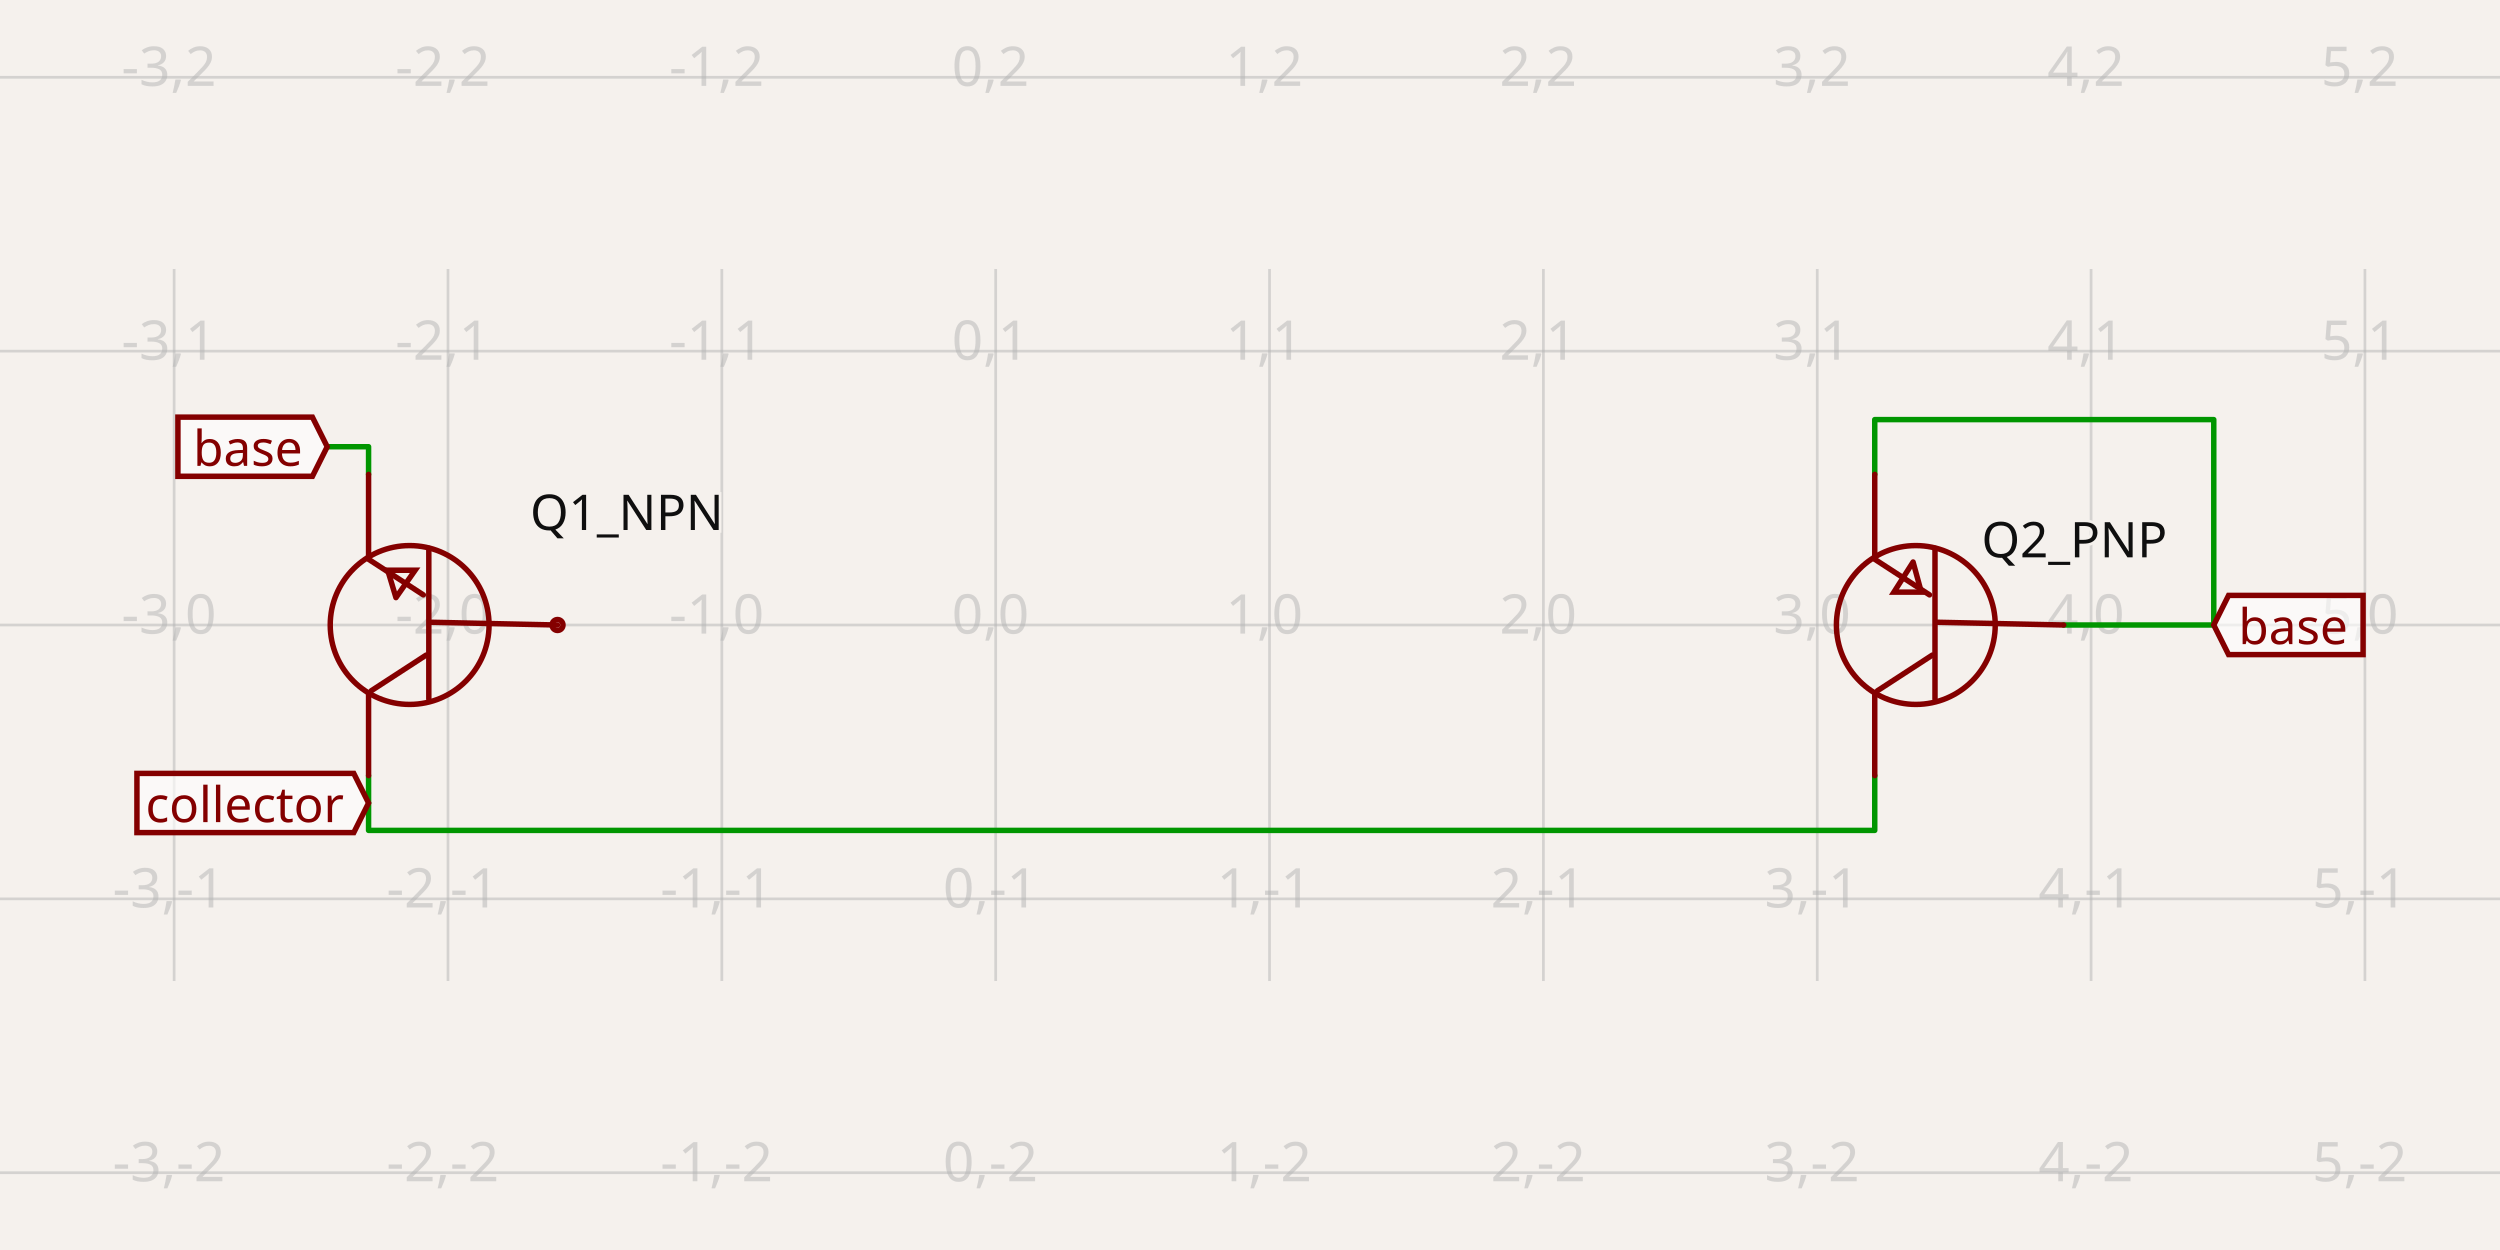
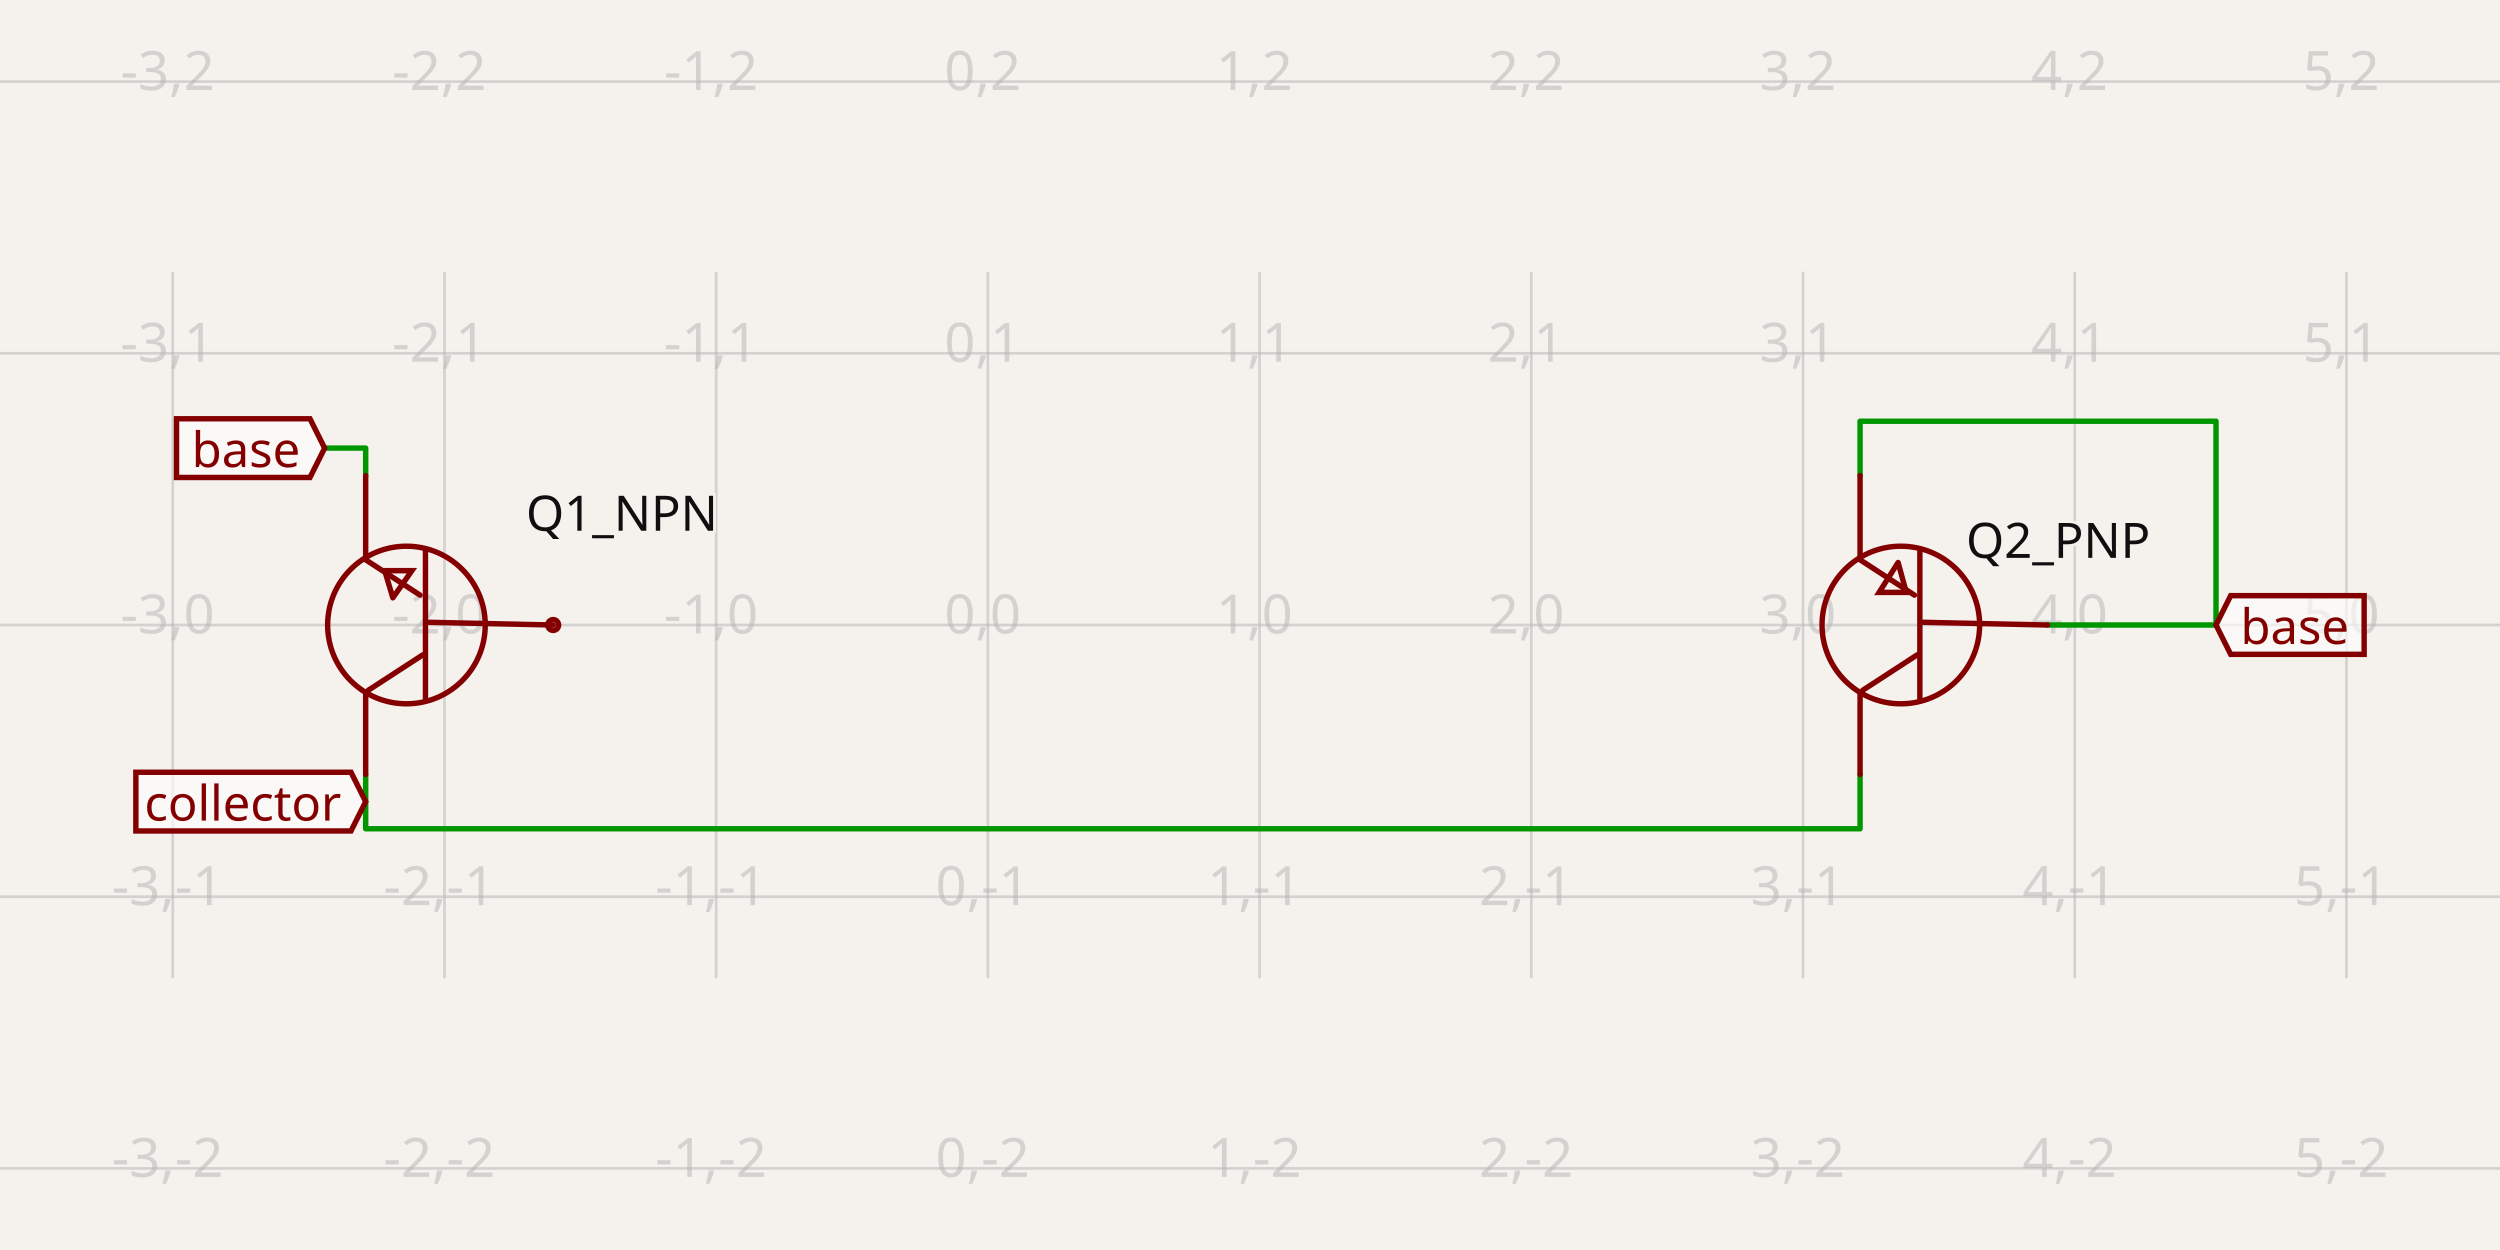
- <svg xmlns="http://www.w3.org/2000/svg" class="tscircuit-schematic" width="1200" height="600" style="background-color: rgb(245, 241, 237)" data-real-to-screen-transform="matrix(131.4482678039,0,0,-131.4482678039,477.9283752994,300)" data-software-used-string="@tscircuit/core@0.0.1394">
+ <svg xmlns="http://www.w3.org/2000/svg" class="tscircuit-schematic" width="1200" height="600" style="background-color: rgb(245, 241, 237)" data-real-to-screen-transform="matrix(130.4196614885,0,0,-130.4196614885,474.1884998841,300)" data-software-used-string="@tscircuit/core@0.0.1394">
  <style>
              .boundary { fill: rgb(245, 241, 237); }
              .schematic-boundary { fill: none; stroke: #fff; }
              .component { fill: none; stroke: rgb(132, 0, 0); }
              .chip { fill: rgb(255, 255, 194); stroke: rgb(132, 0, 0); }
              .component-pin { fill: none; stroke: rgb(132, 0, 0); }
              /* Basic per-trace hover fallback */
              .trace:hover {
                filter: invert(1);
              }
              .trace:hover .trace-crossing-outline {
                opacity: 0;
              }
              .trace:hover .trace-junction {
                filter: invert(1);
              }
              /* Net-hover highlighting: when a trace or its overlays are hovered,
                 invert color for all traces (base + overlays) sharing the same
                 subcircuit connectivity key. Also hide crossing outline during hover. */
              svg:has(:is(g.trace[data-subcircuit-connectivity-map-key="unnamedsubcircuitsubcircuit_source_group_0_connectivity_net1"], g.trace-overlays[data-subcircuit-connectivity-map-key="unnamedsubcircuitsubcircuit_source_group_0_connectivity_net1"]):hover) :is(g.trace[data-subcircuit-connectivity-map-key="unnamedsubcircuitsubcircuit_source_group_0_connectivity_net1"], g.trace-overlays[data-subcircuit-connectivity-map-key="unnamedsubcircuitsubcircuit_source_group_0_connectivity_net1"]) { filter: invert(1); }
svg:has(:is(g.trace[data-subcircuit-connectivity-map-key="unnamedsubcircuitsubcircuit_source_group_0_connectivity_net1"], g.trace-overlays[data-subcircuit-connectivity-map-key="unnamedsubcircuitsubcircuit_source_group_0_connectivity_net1"]):hover) g.trace-overlays[data-subcircuit-connectivity-map-key="unnamedsubcircuitsubcircuit_source_group_0_connectivity_net1"] .trace-crossing-outline { opacity: 0; }
svg:has(:is(g.trace[data-subcircuit-connectivity-map-key="unnamedsubcircuitsubcircuit_source_group_0_connectivity_net0"], g.trace-overlays[data-subcircuit-connectivity-map-key="unnamedsubcircuitsubcircuit_source_group_0_connectivity_net0"]):hover) :is(g.trace[data-subcircuit-connectivity-map-key="unnamedsubcircuitsubcircuit_source_group_0_connectivity_net0"], g.trace-overlays[data-subcircuit-connectivity-map-key="unnamedsubcircuitsubcircuit_source_group_0_connectivity_net0"]) { filter: invert(1); }
svg:has(:is(g.trace[data-subcircuit-connectivity-map-key="unnamedsubcircuitsubcircuit_source_group_0_connectivity_net0"], g.trace-overlays[data-subcircuit-connectivity-map-key="unnamedsubcircuitsubcircuit_source_group_0_connectivity_net0"]):hover) g.trace-overlays[data-subcircuit-connectivity-map-key="unnamedsubcircuitsubcircuit_source_group_0_connectivity_net0"] .trace-crossing-outline { opacity: 0; }
              .text { font-family: sans-serif; fill: rgb(0, 150, 0); }
              .pin-number { fill: rgb(169, 0, 0); }
              .port-label { fill: rgb(0, 100, 100); }
              .component-name { fill: rgb(0, 100, 100); }
              
            </style>
  <rect class="boundary" x="0" y="0" width="1200" height="600" />
  <g class="grid sch-grid">
-     <line x1="-47.865" y1="470.883" x2="-47.865" y2="129.117" stroke="rgb(181, 181, 181)" stroke-width="1.314" stroke-opacity="0.5" />
-     <line x1="83.584" y1="470.883" x2="83.584" y2="129.117" stroke="rgb(181, 181, 181)" stroke-width="1.314" stroke-opacity="0.5" />
-     <line x1="215.032" y1="470.883" x2="215.032" y2="129.117" stroke="rgb(181, 181, 181)" stroke-width="1.314" stroke-opacity="0.5" />
-     <line x1="346.48" y1="470.883" x2="346.48" y2="129.117" stroke="rgb(181, 181, 181)" stroke-width="1.314" stroke-opacity="0.5" />
-     <line x1="477.928" y1="470.883" x2="477.928" y2="129.117" stroke="rgb(181, 181, 181)" stroke-width="1.314" stroke-opacity="0.5" />
-     <line x1="609.377" y1="470.883" x2="609.377" y2="129.117" stroke="rgb(181, 181, 181)" stroke-width="1.314" stroke-opacity="0.5" />
-     <line x1="740.825" y1="470.883" x2="740.825" y2="129.117" stroke="rgb(181, 181, 181)" stroke-width="1.314" stroke-opacity="0.5" />
-     <line x1="872.273" y1="470.883" x2="872.273" y2="129.117" stroke="rgb(181, 181, 181)" stroke-width="1.314" stroke-opacity="0.5" />
-     <line x1="1003.721" y1="470.883" x2="1003.721" y2="129.117" stroke="rgb(181, 181, 181)" stroke-width="1.314" stroke-opacity="0.5" />
-     <line x1="1135.17" y1="470.883" x2="1135.17" y2="129.117" stroke="rgb(181, 181, 181)" stroke-width="1.314" stroke-opacity="0.5" />
-     <line x1="1266.618" y1="470.883" x2="1266.618" y2="129.117" stroke="rgb(181, 181, 181)" stroke-width="1.314" stroke-opacity="0.5" />
-     <line x1="1.2676082405960187e-10" y1="562.897" x2="1200" y2="562.897" stroke="rgb(181, 181, 181)" stroke-width="1.314" stroke-opacity="0.5" />
-     <line x1="1.2676082405960187e-10" y1="431.448" x2="1200" y2="431.448" stroke="rgb(181, 181, 181)" stroke-width="1.314" stroke-opacity="0.5" />
-     <line x1="1.2676082405960187e-10" y1="300" x2="1200" y2="300" stroke="rgb(181, 181, 181)" stroke-width="1.314" stroke-opacity="0.5" />
-     <line x1="1.2676082405960187e-10" y1="168.552" x2="1200" y2="168.552" stroke="rgb(181, 181, 181)" stroke-width="1.314" stroke-opacity="0.5" />
-     <line x1="1.2676082405960187e-10" y1="37.103" x2="1200" y2="37.103" stroke="rgb(181, 181, 181)" stroke-width="1.314" stroke-opacity="0.5" />
-     <text x="-50.365" y="557.897" fill="rgb(181, 181, 181)" font-size="26.29" fill-opacity="0.5" text-anchor="middle" dominant-baseline="middle" font-family="sans-serif">-4,-2</text>
-     <text x="-50.365" y="426.448" fill="rgb(181, 181, 181)" font-size="26.29" fill-opacity="0.5" text-anchor="middle" dominant-baseline="middle" font-family="sans-serif">-4,-1</text>
-     <text x="-50.365" y="295" fill="rgb(181, 181, 181)" font-size="26.29" fill-opacity="0.5" text-anchor="middle" dominant-baseline="middle" font-family="sans-serif">-4,0</text>
-     <text x="-50.365" y="163.552" fill="rgb(181, 181, 181)" font-size="26.29" fill-opacity="0.5" text-anchor="middle" dominant-baseline="middle" font-family="sans-serif">-4,1</text>
-     <text x="-50.365" y="32.103" fill="rgb(181, 181, 181)" font-size="26.29" fill-opacity="0.5" text-anchor="middle" dominant-baseline="middle" font-family="sans-serif">-4,2</text>
-     <text x="81.084" y="557.897" fill="rgb(181, 181, 181)" font-size="26.29" fill-opacity="0.5" text-anchor="middle" dominant-baseline="middle" font-family="sans-serif">-3,-2</text>
-     <text x="81.084" y="426.448" fill="rgb(181, 181, 181)" font-size="26.29" fill-opacity="0.5" text-anchor="middle" dominant-baseline="middle" font-family="sans-serif">-3,-1</text>
-     <text x="81.084" y="295" fill="rgb(181, 181, 181)" font-size="26.29" fill-opacity="0.5" text-anchor="middle" dominant-baseline="middle" font-family="sans-serif">-3,0</text>
-     <text x="81.084" y="163.552" fill="rgb(181, 181, 181)" font-size="26.29" fill-opacity="0.5" text-anchor="middle" dominant-baseline="middle" font-family="sans-serif">-3,1</text>
-     <text x="81.084" y="32.103" fill="rgb(181, 181, 181)" font-size="26.29" fill-opacity="0.5" text-anchor="middle" dominant-baseline="middle" font-family="sans-serif">-3,2</text>
-     <text x="212.532" y="557.897" fill="rgb(181, 181, 181)" font-size="26.29" fill-opacity="0.5" text-anchor="middle" dominant-baseline="middle" font-family="sans-serif">-2,-2</text>
-     <text x="212.532" y="426.448" fill="rgb(181, 181, 181)" font-size="26.29" fill-opacity="0.5" text-anchor="middle" dominant-baseline="middle" font-family="sans-serif">-2,-1</text>
-     <text x="212.532" y="295" fill="rgb(181, 181, 181)" font-size="26.29" fill-opacity="0.5" text-anchor="middle" dominant-baseline="middle" font-family="sans-serif">-2,0</text>
-     <text x="212.532" y="163.552" fill="rgb(181, 181, 181)" font-size="26.29" fill-opacity="0.5" text-anchor="middle" dominant-baseline="middle" font-family="sans-serif">-2,1</text>
-     <text x="212.532" y="32.103" fill="rgb(181, 181, 181)" font-size="26.29" fill-opacity="0.5" text-anchor="middle" dominant-baseline="middle" font-family="sans-serif">-2,2</text>
-     <text x="343.98" y="557.897" fill="rgb(181, 181, 181)" font-size="26.29" fill-opacity="0.5" text-anchor="middle" dominant-baseline="middle" font-family="sans-serif">-1,-2</text>
-     <text x="343.98" y="426.448" fill="rgb(181, 181, 181)" font-size="26.29" fill-opacity="0.5" text-anchor="middle" dominant-baseline="middle" font-family="sans-serif">-1,-1</text>
-     <text x="343.98" y="295" fill="rgb(181, 181, 181)" font-size="26.29" fill-opacity="0.5" text-anchor="middle" dominant-baseline="middle" font-family="sans-serif">-1,0</text>
-     <text x="343.98" y="163.552" fill="rgb(181, 181, 181)" font-size="26.29" fill-opacity="0.5" text-anchor="middle" dominant-baseline="middle" font-family="sans-serif">-1,1</text>
-     <text x="343.98" y="32.103" fill="rgb(181, 181, 181)" font-size="26.29" fill-opacity="0.5" text-anchor="middle" dominant-baseline="middle" font-family="sans-serif">-1,2</text>
-     <text x="475.428" y="557.897" fill="rgb(181, 181, 181)" font-size="26.29" fill-opacity="0.5" text-anchor="middle" dominant-baseline="middle" font-family="sans-serif">0,-2</text>
-     <text x="475.428" y="426.448" fill="rgb(181, 181, 181)" font-size="26.29" fill-opacity="0.5" text-anchor="middle" dominant-baseline="middle" font-family="sans-serif">0,-1</text>
-     <text x="475.428" y="295" fill="rgb(181, 181, 181)" font-size="26.29" fill-opacity="0.5" text-anchor="middle" dominant-baseline="middle" font-family="sans-serif">0,0</text>
-     <text x="475.428" y="163.552" fill="rgb(181, 181, 181)" font-size="26.29" fill-opacity="0.5" text-anchor="middle" dominant-baseline="middle" font-family="sans-serif">0,1</text>
-     <text x="475.428" y="32.103" fill="rgb(181, 181, 181)" font-size="26.29" fill-opacity="0.5" text-anchor="middle" dominant-baseline="middle" font-family="sans-serif">0,2</text>
-     <text x="606.877" y="557.897" fill="rgb(181, 181, 181)" font-size="26.29" fill-opacity="0.5" text-anchor="middle" dominant-baseline="middle" font-family="sans-serif">1,-2</text>
-     <text x="606.877" y="426.448" fill="rgb(181, 181, 181)" font-size="26.29" fill-opacity="0.5" text-anchor="middle" dominant-baseline="middle" font-family="sans-serif">1,-1</text>
-     <text x="606.877" y="295" fill="rgb(181, 181, 181)" font-size="26.29" fill-opacity="0.5" text-anchor="middle" dominant-baseline="middle" font-family="sans-serif">1,0</text>
-     <text x="606.877" y="163.552" fill="rgb(181, 181, 181)" font-size="26.29" fill-opacity="0.5" text-anchor="middle" dominant-baseline="middle" font-family="sans-serif">1,1</text>
-     <text x="606.877" y="32.103" fill="rgb(181, 181, 181)" font-size="26.29" fill-opacity="0.5" text-anchor="middle" dominant-baseline="middle" font-family="sans-serif">1,2</text>
-     <text x="738.325" y="557.897" fill="rgb(181, 181, 181)" font-size="26.29" fill-opacity="0.5" text-anchor="middle" dominant-baseline="middle" font-family="sans-serif">2,-2</text>
-     <text x="738.325" y="426.448" fill="rgb(181, 181, 181)" font-size="26.29" fill-opacity="0.5" text-anchor="middle" dominant-baseline="middle" font-family="sans-serif">2,-1</text>
-     <text x="738.325" y="295" fill="rgb(181, 181, 181)" font-size="26.29" fill-opacity="0.5" text-anchor="middle" dominant-baseline="middle" font-family="sans-serif">2,0</text>
-     <text x="738.325" y="163.552" fill="rgb(181, 181, 181)" font-size="26.29" fill-opacity="0.5" text-anchor="middle" dominant-baseline="middle" font-family="sans-serif">2,1</text>
-     <text x="738.325" y="32.103" fill="rgb(181, 181, 181)" font-size="26.29" fill-opacity="0.5" text-anchor="middle" dominant-baseline="middle" font-family="sans-serif">2,2</text>
-     <text x="869.773" y="557.897" fill="rgb(181, 181, 181)" font-size="26.29" fill-opacity="0.5" text-anchor="middle" dominant-baseline="middle" font-family="sans-serif">3,-2</text>
-     <text x="869.773" y="426.448" fill="rgb(181, 181, 181)" font-size="26.29" fill-opacity="0.5" text-anchor="middle" dominant-baseline="middle" font-family="sans-serif">3,-1</text>
-     <text x="869.773" y="295" fill="rgb(181, 181, 181)" font-size="26.29" fill-opacity="0.5" text-anchor="middle" dominant-baseline="middle" font-family="sans-serif">3,0</text>
-     <text x="869.773" y="163.552" fill="rgb(181, 181, 181)" font-size="26.29" fill-opacity="0.5" text-anchor="middle" dominant-baseline="middle" font-family="sans-serif">3,1</text>
-     <text x="869.773" y="32.103" fill="rgb(181, 181, 181)" font-size="26.29" fill-opacity="0.5" text-anchor="middle" dominant-baseline="middle" font-family="sans-serif">3,2</text>
-     <text x="1001.221" y="557.897" fill="rgb(181, 181, 181)" font-size="26.29" fill-opacity="0.5" text-anchor="middle" dominant-baseline="middle" font-family="sans-serif">4,-2</text>
-     <text x="1001.221" y="426.448" fill="rgb(181, 181, 181)" font-size="26.29" fill-opacity="0.5" text-anchor="middle" dominant-baseline="middle" font-family="sans-serif">4,-1</text>
-     <text x="1001.221" y="295" fill="rgb(181, 181, 181)" font-size="26.29" fill-opacity="0.5" text-anchor="middle" dominant-baseline="middle" font-family="sans-serif">4,0</text>
-     <text x="1001.221" y="163.552" fill="rgb(181, 181, 181)" font-size="26.29" fill-opacity="0.5" text-anchor="middle" dominant-baseline="middle" font-family="sans-serif">4,1</text>
-     <text x="1001.221" y="32.103" fill="rgb(181, 181, 181)" font-size="26.29" fill-opacity="0.5" text-anchor="middle" dominant-baseline="middle" font-family="sans-serif">4,2</text>
-     <text x="1132.67" y="557.897" fill="rgb(181, 181, 181)" font-size="26.29" fill-opacity="0.5" text-anchor="middle" dominant-baseline="middle" font-family="sans-serif">5,-2</text>
-     <text x="1132.67" y="426.448" fill="rgb(181, 181, 181)" font-size="26.29" fill-opacity="0.5" text-anchor="middle" dominant-baseline="middle" font-family="sans-serif">5,-1</text>
-     <text x="1132.67" y="295" fill="rgb(181, 181, 181)" font-size="26.29" fill-opacity="0.5" text-anchor="middle" dominant-baseline="middle" font-family="sans-serif">5,0</text>
-     <text x="1132.67" y="163.552" fill="rgb(181, 181, 181)" font-size="26.29" fill-opacity="0.5" text-anchor="middle" dominant-baseline="middle" font-family="sans-serif">5,1</text>
-     <text x="1132.67" y="32.103" fill="rgb(181, 181, 181)" font-size="26.29" fill-opacity="0.5" text-anchor="middle" dominant-baseline="middle" font-family="sans-serif">5,2</text>
-     <text x="1264.118" y="557.897" fill="rgb(181, 181, 181)" font-size="26.29" fill-opacity="0.5" text-anchor="middle" dominant-baseline="middle" font-family="sans-serif">6,-2</text>
-     <text x="1264.118" y="426.448" fill="rgb(181, 181, 181)" font-size="26.29" fill-opacity="0.5" text-anchor="middle" dominant-baseline="middle" font-family="sans-serif">6,-1</text>
-     <text x="1264.118" y="295" fill="rgb(181, 181, 181)" font-size="26.29" fill-opacity="0.5" text-anchor="middle" dominant-baseline="middle" font-family="sans-serif">6,0</text>
-     <text x="1264.118" y="163.552" fill="rgb(181, 181, 181)" font-size="26.29" fill-opacity="0.5" text-anchor="middle" dominant-baseline="middle" font-family="sans-serif">6,1</text>
-     <text x="1264.118" y="32.103" fill="rgb(181, 181, 181)" font-size="26.29" fill-opacity="0.5" text-anchor="middle" dominant-baseline="middle" font-family="sans-serif">6,2</text>
+     <line x1="-47.49" y1="469.546" x2="-47.49" y2="130.454" stroke="rgb(181, 181, 181)" stroke-width="1.304" stroke-opacity="0.5" />
+     <line x1="82.93" y1="469.546" x2="82.93" y2="130.454" stroke="rgb(181, 181, 181)" stroke-width="1.304" stroke-opacity="0.5" />
+     <line x1="213.349" y1="469.546" x2="213.349" y2="130.454" stroke="rgb(181, 181, 181)" stroke-width="1.304" stroke-opacity="0.5" />
+     <line x1="343.769" y1="469.546" x2="343.769" y2="130.454" stroke="rgb(181, 181, 181)" stroke-width="1.304" stroke-opacity="0.5" />
+     <line x1="474.188" y1="469.546" x2="474.188" y2="130.454" stroke="rgb(181, 181, 181)" stroke-width="1.304" stroke-opacity="0.5" />
+     <line x1="604.608" y1="469.546" x2="604.608" y2="130.454" stroke="rgb(181, 181, 181)" stroke-width="1.304" stroke-opacity="0.5" />
+     <line x1="735.028" y1="469.546" x2="735.028" y2="130.454" stroke="rgb(181, 181, 181)" stroke-width="1.304" stroke-opacity="0.5" />
+     <line x1="865.447" y1="469.546" x2="865.447" y2="130.454" stroke="rgb(181, 181, 181)" stroke-width="1.304" stroke-opacity="0.5" />
+     <line x1="995.867" y1="469.546" x2="995.867" y2="130.454" stroke="rgb(181, 181, 181)" stroke-width="1.304" stroke-opacity="0.5" />
+     <line x1="1126.287" y1="469.546" x2="1126.287" y2="130.454" stroke="rgb(181, 181, 181)" stroke-width="1.304" stroke-opacity="0.5" />
+     <line x1="1256.706" y1="469.546" x2="1256.706" y2="130.454" stroke="rgb(181, 181, 181)" stroke-width="1.304" stroke-opacity="0.5" />
+     <line x1="1.1243628250667825e-10" y1="560.839" x2="1200" y2="560.839" stroke="rgb(181, 181, 181)" stroke-width="1.304" stroke-opacity="0.5" />
+     <line x1="1.1243628250667825e-10" y1="430.42" x2="1200" y2="430.42" stroke="rgb(181, 181, 181)" stroke-width="1.304" stroke-opacity="0.5" />
+     <line x1="1.1243628250667825e-10" y1="300" x2="1200" y2="300" stroke="rgb(181, 181, 181)" stroke-width="1.304" stroke-opacity="0.5" />
+     <line x1="1.1243628250667825e-10" y1="169.58" x2="1200" y2="169.58" stroke="rgb(181, 181, 181)" stroke-width="1.304" stroke-opacity="0.5" />
+     <line x1="1.1243628250667825e-10" y1="39.161" x2="1200" y2="39.161" stroke="rgb(181, 181, 181)" stroke-width="1.304" stroke-opacity="0.5" />
+     <text x="-49.99" y="555.839" fill="rgb(181, 181, 181)" font-size="26.084" fill-opacity="0.5" text-anchor="middle" dominant-baseline="middle" font-family="sans-serif">-4,-2</text>
+     <text x="-49.99" y="425.42" fill="rgb(181, 181, 181)" font-size="26.084" fill-opacity="0.5" text-anchor="middle" dominant-baseline="middle" font-family="sans-serif">-4,-1</text>
+     <text x="-49.99" y="295" fill="rgb(181, 181, 181)" font-size="26.084" fill-opacity="0.5" text-anchor="middle" dominant-baseline="middle" font-family="sans-serif">-4,0</text>
+     <text x="-49.99" y="164.58" fill="rgb(181, 181, 181)" font-size="26.084" fill-opacity="0.5" text-anchor="middle" dominant-baseline="middle" font-family="sans-serif">-4,1</text>
+     <text x="-49.99" y="34.161" fill="rgb(181, 181, 181)" font-size="26.084" fill-opacity="0.5" text-anchor="middle" dominant-baseline="middle" font-family="sans-serif">-4,2</text>
+     <text x="80.43" y="555.839" fill="rgb(181, 181, 181)" font-size="26.084" fill-opacity="0.5" text-anchor="middle" dominant-baseline="middle" font-family="sans-serif">-3,-2</text>
+     <text x="80.43" y="425.42" fill="rgb(181, 181, 181)" font-size="26.084" fill-opacity="0.5" text-anchor="middle" dominant-baseline="middle" font-family="sans-serif">-3,-1</text>
+     <text x="80.43" y="295" fill="rgb(181, 181, 181)" font-size="26.084" fill-opacity="0.5" text-anchor="middle" dominant-baseline="middle" font-family="sans-serif">-3,0</text>
+     <text x="80.43" y="164.58" fill="rgb(181, 181, 181)" font-size="26.084" fill-opacity="0.5" text-anchor="middle" dominant-baseline="middle" font-family="sans-serif">-3,1</text>
+     <text x="80.43" y="34.161" fill="rgb(181, 181, 181)" font-size="26.084" fill-opacity="0.5" text-anchor="middle" dominant-baseline="middle" font-family="sans-serif">-3,2</text>
+     <text x="210.849" y="555.839" fill="rgb(181, 181, 181)" font-size="26.084" fill-opacity="0.5" text-anchor="middle" dominant-baseline="middle" font-family="sans-serif">-2,-2</text>
+     <text x="210.849" y="425.42" fill="rgb(181, 181, 181)" font-size="26.084" fill-opacity="0.5" text-anchor="middle" dominant-baseline="middle" font-family="sans-serif">-2,-1</text>
+     <text x="210.849" y="295" fill="rgb(181, 181, 181)" font-size="26.084" fill-opacity="0.5" text-anchor="middle" dominant-baseline="middle" font-family="sans-serif">-2,0</text>
+     <text x="210.849" y="164.58" fill="rgb(181, 181, 181)" font-size="26.084" fill-opacity="0.5" text-anchor="middle" dominant-baseline="middle" font-family="sans-serif">-2,1</text>
+     <text x="210.849" y="34.161" fill="rgb(181, 181, 181)" font-size="26.084" fill-opacity="0.5" text-anchor="middle" dominant-baseline="middle" font-family="sans-serif">-2,2</text>
+     <text x="341.269" y="555.839" fill="rgb(181, 181, 181)" font-size="26.084" fill-opacity="0.5" text-anchor="middle" dominant-baseline="middle" font-family="sans-serif">-1,-2</text>
+     <text x="341.269" y="425.42" fill="rgb(181, 181, 181)" font-size="26.084" fill-opacity="0.5" text-anchor="middle" dominant-baseline="middle" font-family="sans-serif">-1,-1</text>
+     <text x="341.269" y="295" fill="rgb(181, 181, 181)" font-size="26.084" fill-opacity="0.5" text-anchor="middle" dominant-baseline="middle" font-family="sans-serif">-1,0</text>
+     <text x="341.269" y="164.58" fill="rgb(181, 181, 181)" font-size="26.084" fill-opacity="0.5" text-anchor="middle" dominant-baseline="middle" font-family="sans-serif">-1,1</text>
+     <text x="341.269" y="34.161" fill="rgb(181, 181, 181)" font-size="26.084" fill-opacity="0.5" text-anchor="middle" dominant-baseline="middle" font-family="sans-serif">-1,2</text>
+     <text x="471.688" y="555.839" fill="rgb(181, 181, 181)" font-size="26.084" fill-opacity="0.5" text-anchor="middle" dominant-baseline="middle" font-family="sans-serif">0,-2</text>
+     <text x="471.688" y="425.42" fill="rgb(181, 181, 181)" font-size="26.084" fill-opacity="0.5" text-anchor="middle" dominant-baseline="middle" font-family="sans-serif">0,-1</text>
+     <text x="471.688" y="295" fill="rgb(181, 181, 181)" font-size="26.084" fill-opacity="0.5" text-anchor="middle" dominant-baseline="middle" font-family="sans-serif">0,0</text>
+     <text x="471.688" y="164.58" fill="rgb(181, 181, 181)" font-size="26.084" fill-opacity="0.5" text-anchor="middle" dominant-baseline="middle" font-family="sans-serif">0,1</text>
+     <text x="471.688" y="34.161" fill="rgb(181, 181, 181)" font-size="26.084" fill-opacity="0.5" text-anchor="middle" dominant-baseline="middle" font-family="sans-serif">0,2</text>
+     <text x="602.108" y="555.839" fill="rgb(181, 181, 181)" font-size="26.084" fill-opacity="0.5" text-anchor="middle" dominant-baseline="middle" font-family="sans-serif">1,-2</text>
+     <text x="602.108" y="425.42" fill="rgb(181, 181, 181)" font-size="26.084" fill-opacity="0.5" text-anchor="middle" dominant-baseline="middle" font-family="sans-serif">1,-1</text>
+     <text x="602.108" y="295" fill="rgb(181, 181, 181)" font-size="26.084" fill-opacity="0.5" text-anchor="middle" dominant-baseline="middle" font-family="sans-serif">1,0</text>
+     <text x="602.108" y="164.58" fill="rgb(181, 181, 181)" font-size="26.084" fill-opacity="0.5" text-anchor="middle" dominant-baseline="middle" font-family="sans-serif">1,1</text>
+     <text x="602.108" y="34.161" fill="rgb(181, 181, 181)" font-size="26.084" fill-opacity="0.5" text-anchor="middle" dominant-baseline="middle" font-family="sans-serif">1,2</text>
+     <text x="732.528" y="555.839" fill="rgb(181, 181, 181)" font-size="26.084" fill-opacity="0.5" text-anchor="middle" dominant-baseline="middle" font-family="sans-serif">2,-2</text>
+     <text x="732.528" y="425.42" fill="rgb(181, 181, 181)" font-size="26.084" fill-opacity="0.5" text-anchor="middle" dominant-baseline="middle" font-family="sans-serif">2,-1</text>
+     <text x="732.528" y="295" fill="rgb(181, 181, 181)" font-size="26.084" fill-opacity="0.5" text-anchor="middle" dominant-baseline="middle" font-family="sans-serif">2,0</text>
+     <text x="732.528" y="164.58" fill="rgb(181, 181, 181)" font-size="26.084" fill-opacity="0.5" text-anchor="middle" dominant-baseline="middle" font-family="sans-serif">2,1</text>
+     <text x="732.528" y="34.161" fill="rgb(181, 181, 181)" font-size="26.084" fill-opacity="0.5" text-anchor="middle" dominant-baseline="middle" font-family="sans-serif">2,2</text>
+     <text x="862.947" y="555.839" fill="rgb(181, 181, 181)" font-size="26.084" fill-opacity="0.5" text-anchor="middle" dominant-baseline="middle" font-family="sans-serif">3,-2</text>
+     <text x="862.947" y="425.42" fill="rgb(181, 181, 181)" font-size="26.084" fill-opacity="0.5" text-anchor="middle" dominant-baseline="middle" font-family="sans-serif">3,-1</text>
+     <text x="862.947" y="295" fill="rgb(181, 181, 181)" font-size="26.084" fill-opacity="0.5" text-anchor="middle" dominant-baseline="middle" font-family="sans-serif">3,0</text>
+     <text x="862.947" y="164.58" fill="rgb(181, 181, 181)" font-size="26.084" fill-opacity="0.5" text-anchor="middle" dominant-baseline="middle" font-family="sans-serif">3,1</text>
+     <text x="862.947" y="34.161" fill="rgb(181, 181, 181)" font-size="26.084" fill-opacity="0.5" text-anchor="middle" dominant-baseline="middle" font-family="sans-serif">3,2</text>
+     <text x="993.367" y="555.839" fill="rgb(181, 181, 181)" font-size="26.084" fill-opacity="0.5" text-anchor="middle" dominant-baseline="middle" font-family="sans-serif">4,-2</text>
+     <text x="993.367" y="425.42" fill="rgb(181, 181, 181)" font-size="26.084" fill-opacity="0.5" text-anchor="middle" dominant-baseline="middle" font-family="sans-serif">4,-1</text>
+     <text x="993.367" y="295" fill="rgb(181, 181, 181)" font-size="26.084" fill-opacity="0.5" text-anchor="middle" dominant-baseline="middle" font-family="sans-serif">4,0</text>
+     <text x="993.367" y="164.58" fill="rgb(181, 181, 181)" font-size="26.084" fill-opacity="0.5" text-anchor="middle" dominant-baseline="middle" font-family="sans-serif">4,1</text>
+     <text x="993.367" y="34.161" fill="rgb(181, 181, 181)" font-size="26.084" fill-opacity="0.5" text-anchor="middle" dominant-baseline="middle" font-family="sans-serif">4,2</text>
+     <text x="1123.787" y="555.839" fill="rgb(181, 181, 181)" font-size="26.084" fill-opacity="0.5" text-anchor="middle" dominant-baseline="middle" font-family="sans-serif">5,-2</text>
+     <text x="1123.787" y="425.42" fill="rgb(181, 181, 181)" font-size="26.084" fill-opacity="0.5" text-anchor="middle" dominant-baseline="middle" font-family="sans-serif">5,-1</text>
+     <text x="1123.787" y="295" fill="rgb(181, 181, 181)" font-size="26.084" fill-opacity="0.5" text-anchor="middle" dominant-baseline="middle" font-family="sans-serif">5,0</text>
+     <text x="1123.787" y="164.58" fill="rgb(181, 181, 181)" font-size="26.084" fill-opacity="0.5" text-anchor="middle" dominant-baseline="middle" font-family="sans-serif">5,1</text>
+     <text x="1123.787" y="34.161" fill="rgb(181, 181, 181)" font-size="26.084" fill-opacity="0.5" text-anchor="middle" dominant-baseline="middle" font-family="sans-serif">5,2</text>
+     <text x="1254.206" y="555.839" fill="rgb(181, 181, 181)" font-size="26.084" fill-opacity="0.5" text-anchor="middle" dominant-baseline="middle" font-family="sans-serif">6,-2</text>
+     <text x="1254.206" y="425.42" fill="rgb(181, 181, 181)" font-size="26.084" fill-opacity="0.5" text-anchor="middle" dominant-baseline="middle" font-family="sans-serif">6,-1</text>
+     <text x="1254.206" y="295" fill="rgb(181, 181, 181)" font-size="26.084" fill-opacity="0.5" text-anchor="middle" dominant-baseline="middle" font-family="sans-serif">6,0</text>
+     <text x="1254.206" y="164.58" fill="rgb(181, 181, 181)" font-size="26.084" fill-opacity="0.5" text-anchor="middle" dominant-baseline="middle" font-family="sans-serif">6,1</text>
+     <text x="1254.206" y="34.161" fill="rgb(181, 181, 181)" font-size="26.084" fill-opacity="0.5" text-anchor="middle" dominant-baseline="middle" font-family="sans-serif">6,2</text>
  </g>
  <g class="trace sch-trace" data-layer="base" data-circuit-json-type="schematic_trace" data-schematic-trace-id="schematic_trace_0" data-subcircuit-connectivity-map-key="unnamedsubcircuitsubcircuit_source_group_0_connectivity_net1">
-     <path d="M 990.577 300 L 1036.321 300 L 1062.61 300 L 1062.61 201.414 L 899.877 201.414 L 899.877 227.703" class="trace-invisible-hover-outline sch-trace-hitbox" stroke="rgb(0, 150, 0)" fill="none" stroke-width="21.032px" stroke-linecap="round" opacity="0" stroke-linejoin="round" />
-     <path class="sch-trace-path" d="M 990.577 300 L 1036.321 300 L 1062.61 300 L 1062.61 201.414 L 899.877 201.414 L 899.877 227.703" stroke="rgb(0, 150, 0)" fill="none" stroke-width="2.629px" stroke-linecap="round" stroke-linejoin="round" />
+     <path d="M 982.825 300 L 1037.601 300 L 1063.685 300 L 1063.685 202.185 L 892.836 202.185 L 892.836 228.269" class="trace-invisible-hover-outline sch-trace-hitbox" stroke="rgb(0, 150, 0)" fill="none" stroke-width="20.867px" stroke-linecap="round" opacity="0" stroke-linejoin="round" />
+     <path class="sch-trace-path" d="M 982.825 300 L 1037.601 300 L 1063.685 300 L 1063.685 202.185 L 892.836 202.185 L 892.836 228.269" stroke="rgb(0, 150, 0)" fill="none" stroke-width="2.608px" stroke-linecap="round" stroke-linejoin="round" />
  </g>
  <g class="trace sch-trace" data-layer="base" data-circuit-json-type="schematic_trace" data-schematic-trace-id="schematic_trace_1" data-subcircuit-connectivity-map-key="unnamedsubcircuitsubcircuit_source_group_0_connectivity_net0">
-     <path d="M 176.912 372.297 L 176.912 398.586 L 899.877 398.586 L 899.877 372.297" class="trace-invisible-hover-outline sch-trace-hitbox" stroke="rgb(0, 150, 0)" fill="none" stroke-width="21.032px" stroke-linecap="round" opacity="0" stroke-linejoin="round" />
-     <path class="sch-trace-path" d="M 176.912 372.297 L 176.912 398.586 L 899.877 398.586 L 899.877 372.297" stroke="rgb(0, 150, 0)" fill="none" stroke-width="2.629px" stroke-linecap="round" stroke-linejoin="round" />
+     <path d="M 175.527 371.731 L 175.527 397.815 L 892.836 397.815 L 892.836 371.731" class="trace-invisible-hover-outline sch-trace-hitbox" stroke="rgb(0, 150, 0)" fill="none" stroke-width="20.867px" stroke-linecap="round" opacity="0" stroke-linejoin="round" />
+     <path class="sch-trace-path" d="M 175.527 371.731 L 175.527 397.815 L 892.836 397.815 L 892.836 371.731" stroke="rgb(0, 150, 0)" fill="none" stroke-width="2.608px" stroke-linecap="round" stroke-linejoin="round" />
  </g>
  <g class="trace sch-trace" data-layer="base" data-circuit-json-type="schematic_trace" data-schematic-trace-id="schematic_trace_2" data-subcircuit-connectivity-map-key="unnamedsubcircuitsubcircuit_source_group_0_connectivity_net1">
-     <path d="M 176.912 227.703 L 176.912 214.427 L 157.063 214.427" class="trace-invisible-hover-outline sch-trace-hitbox" stroke="rgb(0, 150, 0)" fill="none" stroke-width="21.032px" stroke-linecap="round" opacity="0" stroke-linejoin="round" />
-     <path class="sch-trace-path" d="M 176.912 227.703 L 176.912 214.427 L 157.063 214.427" stroke="rgb(0, 150, 0)" fill="none" stroke-width="2.629px" stroke-linecap="round" stroke-linejoin="round" />
+     <path d="M 175.527 228.269 L 175.527 215.097 L 155.834 215.097" class="trace-invisible-hover-outline sch-trace-hitbox" stroke="rgb(0, 150, 0)" fill="none" stroke-width="20.867px" stroke-linecap="round" opacity="0" stroke-linejoin="round" />
+     <path class="sch-trace-path" d="M 175.527 228.269 L 175.527 215.097 L 155.834 215.097" stroke="rgb(0, 150, 0)" fill="none" stroke-width="2.608px" stroke-linecap="round" stroke-linejoin="round" />
  </g>
  <g class="trace-overlays sch-trace-overlays" data-layer="overlay" data-circuit-json-type="schematic_trace" data-schematic-trace-id="schematic_trace_0" data-subcircuit-connectivity-map-key="unnamedsubcircuitsubcircuit_source_group_0_connectivity_net1" />
  <g class="trace-overlays sch-trace-overlays" data-layer="overlay" data-circuit-json-type="schematic_trace" data-schematic-trace-id="schematic_trace_1" data-subcircuit-connectivity-map-key="unnamedsubcircuitsubcircuit_source_group_0_connectivity_net0" />
  <g class="trace-overlays sch-trace-overlays" data-layer="overlay" data-circuit-json-type="schematic_trace" data-schematic-trace-id="schematic_trace_2" data-subcircuit-connectivity-map-key="unnamedsubcircuitsubcircuit_source_group_0_connectivity_net1" />
  <g class="sch-component" data-circuit-json-type="schematic_component" data-schematic-component-id="schematic_component_0">
-     <rect class="component-overlay sch-component-overlay" x="176.912" y="227.703" width="90.699" height="144.593" fill="transparent" />
-     <path class="sch-component-symbol-path" d="M 267.611 300 L 207.145 298.686" stroke="rgb(132, 0, 0)" fill="none" stroke-width="2.629px" stroke-linecap="round" />
-     <path class="sch-component-symbol-path" d="M 205.83 335.491 L 205.83 263.194" stroke="rgb(132, 0, 0)" fill="none" stroke-width="2.629px" stroke-linecap="round" />
-     <path class="sch-component-symbol-path" d="M 178.226 331.548 L 204.516 314.459" stroke="rgb(132, 0, 0)" fill="none" stroke-width="2.629px" stroke-linecap="round" />
-     <path class="sch-component-symbol-path" d="M 176.912 268.452 L 203.201 285.541" stroke="rgb(132, 0, 0)" fill="none" stroke-width="2.629px" stroke-linecap="round" />
-     <path class="sch-component-symbol-path" d="M 176.912 332.862 L 176.912 372.297" stroke="rgb(132, 0, 0)" fill="none" stroke-width="2.629px" stroke-linecap="round" />
-     <path class="sch-component-symbol-path" d="M 176.912 227.703 L 176.912 267.138" stroke="rgb(132, 0, 0)" fill="none" stroke-width="2.629px" stroke-linecap="round" />
-     <path class="sch-component-symbol-path" d="M 190.057 286.855 L 199.258 273.71 L 186.113 273.71 L 190.057 286.855" stroke="rgb(132, 0, 0)" fill="none" stroke-width="2.629px" stroke-linecap="round" />
-     <text class="sch-component-name sch-component-text" x="254.466" y="246.178" stroke="rgb(245, 241, 237)" stroke-width="2.629px" paint-order="stroke" fill="rgb(15, 15, 15)" font-family="sans-serif" text-anchor="start" dominant-baseline="middle" font-size="23.661px">Q1_NPN</text>
-     <text class="sch-component-text" x="254.466" y="353.822" fill="rgb(15, 15, 15)" font-family="sans-serif" text-anchor="start" dominant-baseline="middle" font-size="23.661px" />
-     <circle class="component-pin sch-component-pin" cx="267.611" cy="300" r="2.629px" stroke-width="2.629px" fill="none" stroke="rgb(132, 0, 0)" />
-     <circle class="sch-component-symbol-circle" cx="196.629" cy="300" r="38.12px" stroke-width="2.629px" fill="none" stroke="rgb(132, 0, 0)" />
+     <rect class="component-overlay sch-component-overlay" x="175.527" y="228.269" width="89.99" height="143.462" fill="transparent" />
+     <path class="sch-component-symbol-path" d="M 265.517 300 L 205.524 298.696" stroke="rgb(132, 0, 0)" fill="none" stroke-width="2.608px" stroke-linecap="round" />
+     <path class="sch-component-symbol-path" d="M 204.22 335.213 L 204.22 263.482" stroke="rgb(132, 0, 0)" fill="none" stroke-width="2.608px" stroke-linecap="round" />
+     <path class="sch-component-symbol-path" d="M 176.832 331.301 L 202.916 314.346" stroke="rgb(132, 0, 0)" fill="none" stroke-width="2.608px" stroke-linecap="round" />
+     <path class="sch-component-symbol-path" d="M 175.527 268.699 L 201.611 285.654" stroke="rgb(132, 0, 0)" fill="none" stroke-width="2.608px" stroke-linecap="round" />
+     <path class="sch-component-symbol-path" d="M 175.527 332.605 L 175.527 371.731" stroke="rgb(132, 0, 0)" fill="none" stroke-width="2.608px" stroke-linecap="round" />
+     <path class="sch-component-symbol-path" d="M 175.527 228.269 L 175.527 267.395" stroke="rgb(132, 0, 0)" fill="none" stroke-width="2.608px" stroke-linecap="round" />
+     <path class="sch-component-symbol-path" d="M 188.569 286.958 L 197.699 273.916 L 184.657 273.916 L 188.569 286.958" stroke="rgb(132, 0, 0)" fill="none" stroke-width="2.608px" stroke-linecap="round" />
+     <text class="sch-component-name sch-component-text" x="252.475" y="246.599" stroke="rgb(245, 241, 237)" stroke-width="2.608px" paint-order="stroke" fill="rgb(15, 15, 15)" font-family="sans-serif" text-anchor="start" dominant-baseline="middle" font-size="23.476px">Q1_NPN</text>
+     <text class="sch-component-text" x="252.475" y="353.401" fill="rgb(15, 15, 15)" font-family="sans-serif" text-anchor="start" dominant-baseline="middle" font-size="23.476px" />
+     <circle class="component-pin sch-component-pin" cx="265.517" cy="300" r="2.608px" stroke-width="2.608px" fill="none" stroke="rgb(132, 0, 0)" />
+     <circle class="sch-component-symbol-circle" cx="195.09" cy="300" r="37.822px" stroke-width="2.608px" fill="none" stroke="rgb(132, 0, 0)" />
  </g>
  <g class="sch-component" data-circuit-json-type="schematic_component" data-schematic-component-id="schematic_component_1">
-     <rect class="component-overlay sch-component-overlay" x="899.877" y="227.703" width="90.699" height="144.593" fill="transparent" />
-     <path class="sch-component-symbol-path" d="M 990.577 300 L 930.11 298.686" stroke="rgb(132, 0, 0)" fill="none" stroke-width="2.629px" stroke-linecap="round" />
-     <path class="sch-component-symbol-path" d="M 928.796 335.491 L 928.796 263.194" stroke="rgb(132, 0, 0)" fill="none" stroke-width="2.629px" stroke-linecap="round" />
-     <path class="sch-component-symbol-path" d="M 901.192 331.548 L 927.481 314.459" stroke="rgb(132, 0, 0)" fill="none" stroke-width="2.629px" stroke-linecap="round" />
-     <path class="sch-component-symbol-path" d="M 899.877 268.452 L 926.167 285.541" stroke="rgb(132, 0, 0)" fill="none" stroke-width="2.629px" stroke-linecap="round" />
-     <path class="sch-component-symbol-path" d="M 899.877 332.862 L 899.877 372.297" stroke="rgb(132, 0, 0)" fill="none" stroke-width="2.629px" stroke-linecap="round" />
-     <path class="sch-component-symbol-path" d="M 899.877 227.703 L 899.877 267.138" stroke="rgb(132, 0, 0)" fill="none" stroke-width="2.629px" stroke-linecap="round" />
-     <path class="sch-component-symbol-path" d="M 918.28 269.767 L 909.079 284.226 L 922.224 284.226 L 918.28 269.767" stroke="rgb(132, 0, 0)" fill="none" stroke-width="2.629px" stroke-linecap="round" />
-     <text class="sch-component-name sch-component-text" x="951.142" y="259.323" stroke="rgb(245, 241, 237)" stroke-width="2.629px" paint-order="stroke" fill="rgb(15, 15, 15)" font-family="sans-serif" text-anchor="start" dominant-baseline="middle" font-size="23.661px">Q2_PNP</text>
-     <text class="sch-component-text" x="951.142" y="340.677" fill="rgb(15, 15, 15)" font-family="sans-serif" text-anchor="start" dominant-baseline="middle" font-size="23.661px" />
-     <circle class="sch-component-symbol-circle" cx="919.595" cy="300" r="38.12px" stroke-width="2.629px" fill="none" stroke="rgb(132, 0, 0)" />
+     <rect class="component-overlay sch-component-overlay" x="892.836" y="228.269" width="89.99" height="143.462" fill="transparent" />
+     <path class="sch-component-symbol-path" d="M 982.825 300 L 922.832 298.696" stroke="rgb(132, 0, 0)" fill="none" stroke-width="2.608px" stroke-linecap="round" />
+     <path class="sch-component-symbol-path" d="M 921.528 335.213 L 921.528 263.482" stroke="rgb(132, 0, 0)" fill="none" stroke-width="2.608px" stroke-linecap="round" />
+     <path class="sch-component-symbol-path" d="M 894.14 331.301 L 920.224 314.346" stroke="rgb(132, 0, 0)" fill="none" stroke-width="2.608px" stroke-linecap="round" />
+     <path class="sch-component-symbol-path" d="M 892.836 268.699 L 918.92 285.654" stroke="rgb(132, 0, 0)" fill="none" stroke-width="2.608px" stroke-linecap="round" />
+     <path class="sch-component-symbol-path" d="M 892.836 332.605 L 892.836 371.731" stroke="rgb(132, 0, 0)" fill="none" stroke-width="2.608px" stroke-linecap="round" />
+     <path class="sch-component-symbol-path" d="M 892.836 228.269 L 892.836 267.395" stroke="rgb(132, 0, 0)" fill="none" stroke-width="2.608px" stroke-linecap="round" />
+     <path class="sch-component-symbol-path" d="M 911.094 270.003 L 901.965 284.35 L 915.007 284.35 L 911.094 270.003" stroke="rgb(132, 0, 0)" fill="none" stroke-width="2.608px" stroke-linecap="round" />
+     <text class="sch-component-name sch-component-text" x="943.699" y="259.641" stroke="rgb(245, 241, 237)" stroke-width="2.608px" paint-order="stroke" fill="rgb(15, 15, 15)" font-family="sans-serif" text-anchor="start" dominant-baseline="middle" font-size="23.476px">Q2_PNP</text>
+     <text class="sch-component-text" x="943.699" y="340.359" fill="rgb(15, 15, 15)" font-family="sans-serif" text-anchor="start" dominant-baseline="middle" font-size="23.476px" />
+     <circle class="sch-component-symbol-circle" cx="912.399" cy="300" r="37.822px" stroke-width="2.608px" fill="none" stroke="rgb(132, 0, 0)" />
  </g>
  <g class="schematic-port-hover sch-port-hover" data-schematic-port-id="source_port_0">
-     <circle cx="176.912" cy="372.297" r="5.258" fill="red" opacity="0" />
+     <circle cx="175.527" cy="371.731" r="5.217" fill="red" opacity="0" />
  </g>
  <g class="schematic-port-hover sch-port-hover" data-schematic-port-id="source_port_1">
-     <circle cx="176.912" cy="227.703" r="5.258" fill="red" opacity="0" />
+     <circle cx="175.527" cy="228.269" r="5.217" fill="red" opacity="0" />
  </g>
  <g class="schematic-port-hover sch-port-hover" data-schematic-port-id="source_port_2">
-     <circle cx="267.611" cy="300" r="5.258" fill="red" opacity="0" />
+     <circle cx="265.517" cy="300" r="5.217" fill="red" opacity="0" />
  </g>
  <g class="schematic-port-hover sch-port-hover" data-schematic-port-id="source_port_3">
-     <circle cx="899.877" cy="372.297" r="5.258" fill="red" opacity="0" />
+     <circle cx="892.836" cy="371.731" r="5.217" fill="red" opacity="0" />
  </g>
  <g class="schematic-port-hover sch-port-hover" data-schematic-port-id="source_port_4">
-     <circle cx="899.877" cy="227.703" r="5.258" fill="red" opacity="0" />
+     <circle cx="892.836" cy="228.269" r="5.217" fill="red" opacity="0" />
  </g>
  <g class="schematic-port-hover sch-port-hover" data-schematic-port-id="source_port_5">
-     <circle cx="990.577" cy="300" r="5.258" fill="red" opacity="0" />
+     <circle cx="982.825" cy="300" r="5.217" fill="red" opacity="0" />
  </g>
-   <path class="net-label sch-net-label" d="     M 176.912,385.441     L 169.814,399.638     L 65.724,399.638     L 65.724,371.245     L 169.814,371.245     Z   " fill="rgba(255, 255, 255, 0.6)" stroke="rgb(132, 0, 0)" stroke-width="2.629px" />
-   <text class="net-label-text sch-net-label-text" x="165.081" y="385.441" fill="rgb(132, 0, 0)" text-anchor="end" dominant-baseline="central" font-family="sans-serif" font-variant-numeric="tabular-nums" font-size="23.661px" transform="">collector</text>
-   <path class="net-label sch-net-label" d="     M 157.063,214.427     L 149.965,228.624     L 85.398,228.624     L 85.398,200.231     L 149.965,200.231     Z   " fill="rgba(255, 255, 255, 0.6)" stroke="rgb(132, 0, 0)" stroke-width="2.629px" />
-   <text class="net-label-text sch-net-label-text" x="145.233" y="214.427" fill="rgb(132, 0, 0)" text-anchor="end" dominant-baseline="central" font-family="sans-serif" font-variant-numeric="tabular-nums" font-size="23.661px" transform="">base</text>
-   <path class="net-label sch-net-label" d="     M 1062.61,300     L 1069.708,285.804     L 1134.276,285.804     L 1134.276,314.196     L 1069.708,314.196     Z   " fill="rgba(255, 255, 255, 0.6)" stroke="rgb(132, 0, 0)" stroke-width="2.629px" />
-   <text class="net-label-text sch-net-label-text" x="1074.441" y="300" fill="rgb(132, 0, 0)" text-anchor="start" dominant-baseline="central" font-family="sans-serif" font-variant-numeric="tabular-nums" font-size="23.661px" transform="">base</text>
+   <path class="net-label sch-net-label" d="     M 175.527,384.773     L 168.485,398.858     L 65.21,398.858     L 65.21,370.687     L 168.485,370.687     Z   " fill="rgba(255, 255, 255, 0.6)" stroke="rgb(132, 0, 0)" stroke-width="2.608px" />
+   <text class="net-label-text sch-net-label-text" x="163.79" y="384.773" fill="rgb(132, 0, 0)" text-anchor="end" dominant-baseline="central" font-family="sans-serif" font-variant-numeric="tabular-nums" font-size="23.476px" transform="">collector</text>
+   <path class="net-label sch-net-label" d="     M 155.834,215.097     L 148.791,229.182     L 84.729,229.182     L 84.729,201.011     L 148.791,201.011     Z   " fill="rgba(255, 255, 255, 0.6)" stroke="rgb(132, 0, 0)" stroke-width="2.608px" />
+   <text class="net-label-text sch-net-label-text" x="144.096" y="215.097" fill="rgb(132, 0, 0)" text-anchor="end" dominant-baseline="central" font-family="sans-serif" font-variant-numeric="tabular-nums" font-size="23.476px" transform="">base</text>
+   <path class="net-label sch-net-label" d="     M 1063.685,300     L 1070.728,285.915     L 1134.79,285.915     L 1134.79,314.085     L 1070.728,314.085     Z   " fill="rgba(255, 255, 255, 0.6)" stroke="rgb(132, 0, 0)" stroke-width="2.608px" />
+   <text class="net-label-text sch-net-label-text" x="1075.423" y="300" fill="rgb(132, 0, 0)" text-anchor="start" dominant-baseline="central" font-family="sans-serif" font-variant-numeric="tabular-nums" font-size="23.476px" transform="">base</text>
</svg>
